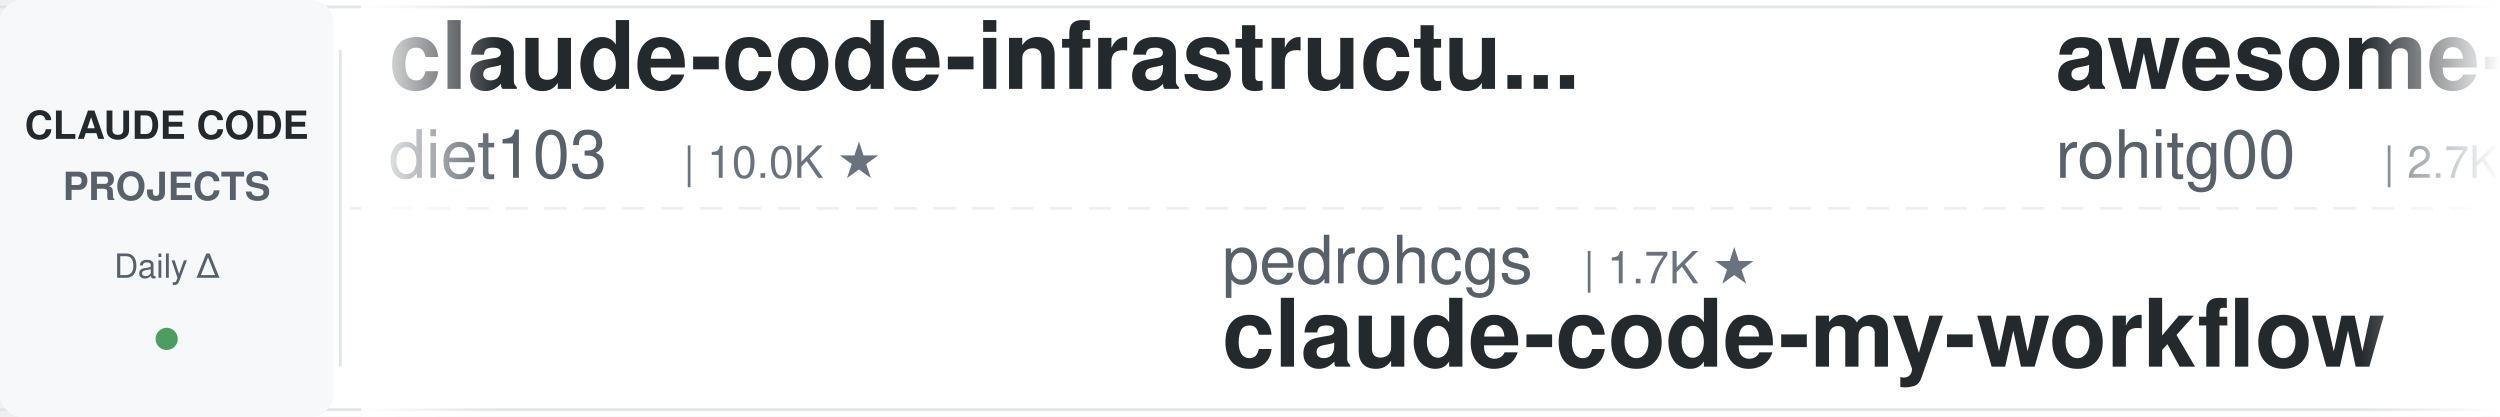
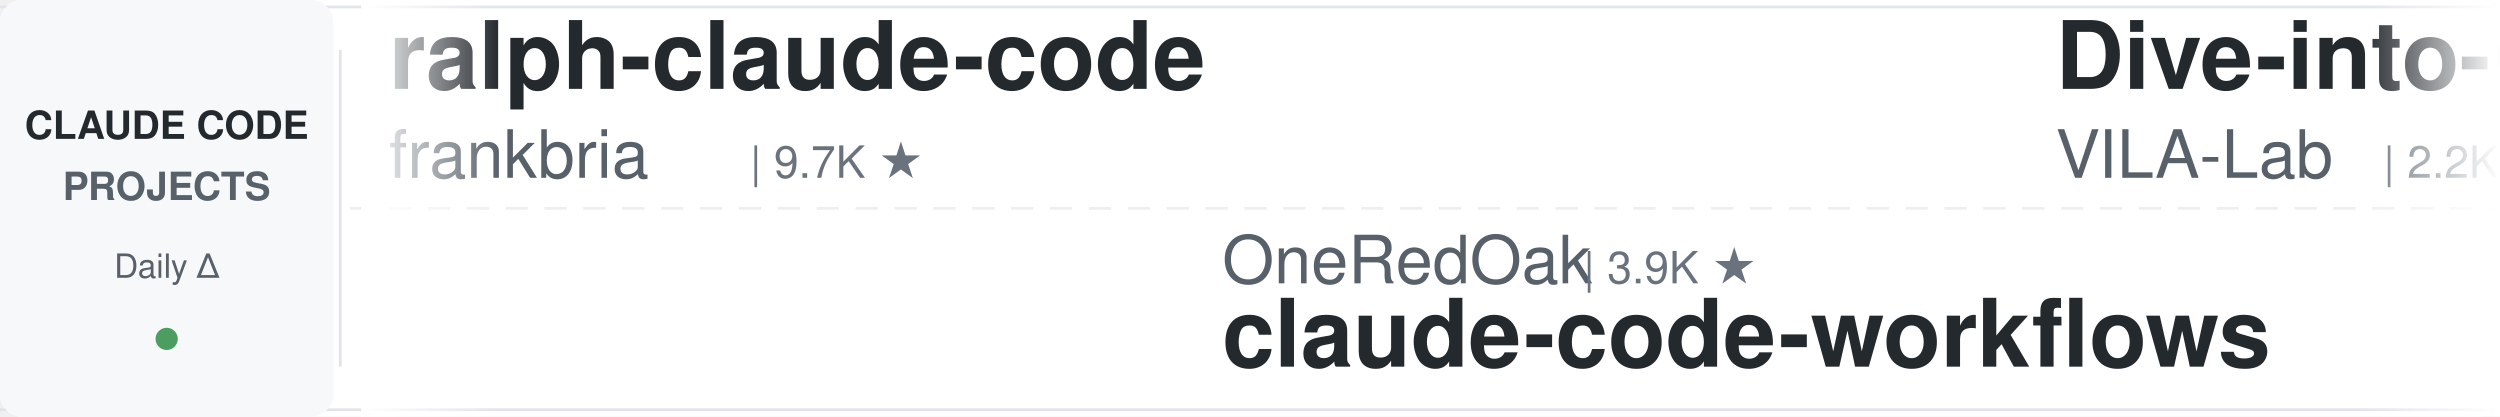
<svg xmlns="http://www.w3.org/2000/svg" width="900" height="150">
  <defs>
    <linearGradient id="leftFade" x1="0%" y1="0%" x2="100%" y2="0%">
      <stop offset="0%" style="stop-color:#ffffff;stop-opacity:1" />
      <stop offset="100%" style="stop-color:#ffffff;stop-opacity:0" />
    </linearGradient>
    <linearGradient id="rightFade" x1="0%" y1="0%" x2="100%" y2="0%">
      <stop offset="0%" style="stop-color:#ffffff;stop-opacity:0" />
      <stop offset="100%" style="stop-color:#ffffff;stop-opacity:1" />
    </linearGradient>
  </defs>
  <rect width="900" height="150" fill="#ffffff" rx="8" />
  <rect x="0" y="2" width="900" height="1" fill="#e1e4e8" />
  <rect x="0" y="147" width="900" height="1" fill="#e1e4e8" />
  <line x1="0" y1="75" x2="900" y2="75" stroke="#e1e4e8" stroke-width="1" stroke-dasharray="8 6" opacity="0.6" />
  <rect x="0" y="0" width="120" height="150" fill="#f6f8fa" rx="8" />
  <text x="60" y="50" font-family="-apple-system, BlinkMacSystemFont, 'Segoe UI', Helvetica, Arial, sans-serif" font-size="14" font-weight="600" fill="#24292e" text-anchor="middle">CLAUDE CODE</text>
  <text x="60" y="72" font-family="-apple-system, BlinkMacSystemFont, 'Segoe UI', Helvetica, Arial, sans-serif" font-size="14" font-weight="600" fill="#586069" text-anchor="middle">PROJECTS</text>
  <text x="60" y="100" font-family="-apple-system, BlinkMacSystemFont, 'Segoe UI', Helvetica, Arial, sans-serif" font-size="12" font-weight="500" fill="#586069" text-anchor="middle">Daily Δ</text>
  <circle cx="60" cy="122" r="4" fill="#22863a" opacity="0.8" />
  <rect x="122" y="18" width="1" height="114" fill="#e1e4e8" />
  <clipPath id="tickerClip">
    <rect x="130" y="0" width="770" height="150" />
  </clipPath>
  <g clip-path="url(#tickerClip)">
    <g id="tickerItems">
      <animateTransform attributeName="transform" attributeType="XML" type="translate" from="0 0" to="-3000 0" dur="54s" repeatCount="indefinite" />
      <g transform="translate(0, 0)">
-         <text x="140" y="32" font-family="-apple-system, BlinkMacSystemFont, 'Segoe UI', Helvetica, Arial, sans-serif" font-size="34" font-weight="600" fill="#24292e">claude-code-infrastructu...</text>
-         <text x="140" y="64" font-family="-apple-system, BlinkMacSystemFont, 'Segoe UI', Helvetica, Arial, sans-serif" font-size="24" font-weight="400" fill="#586069">diet103</text>
-         <text x="246" y="64" font-family="-apple-system, BlinkMacSystemFont, 'Segoe UI', Helvetica, Arial, sans-serif" font-size="16" font-weight="500" fill="#6a737d">| 10.0K ★</text>
+         <text x="140" y="32" font-family="-apple-system, BlinkMacSystemFont, 'Segoe UI', Helvetica, Arial, sans-serif" font-size="34" font-weight="600" fill="#24292e">ralph-claude-code</text>
+         <text x="140" y="64" font-family="-apple-system, BlinkMacSystemFont, 'Segoe UI', Helvetica, Arial, sans-serif" font-size="24" font-weight="400" fill="#586069">frankbria</text>
+         <text x="270" y="64" font-family="-apple-system, BlinkMacSystemFont, 'Segoe UI', Helvetica, Arial, sans-serif" font-size="16" font-weight="500" fill="#6a737d">| 9.7K ★</text>
      </g>
      <g transform="translate(300, 0)">
-         <text x="140" y="102" font-family="-apple-system, BlinkMacSystemFont, 'Segoe UI', Helvetica, Arial, sans-serif" font-size="24" font-weight="400" fill="#586069">pedrohcgs</text>
-         <text x="270" y="102" font-family="-apple-system, BlinkMacSystemFont, 'Segoe UI', Helvetica, Arial, sans-serif" font-size="16" font-weight="500" fill="#6a737d">| 1.7K ★</text>
-         <text x="140" y="132" font-family="-apple-system, BlinkMacSystemFont, 'Segoe UI', Helvetica, Arial, sans-serif" font-size="34" font-weight="600" fill="#24292e">claude-code-my-workflow</text>
+         <text x="140" y="102" font-family="-apple-system, BlinkMacSystemFont, 'Segoe UI', Helvetica, Arial, sans-serif" font-size="24" font-weight="400" fill="#586069">OneRedOak</text>
+         <text x="270" y="102" font-family="-apple-system, BlinkMacSystemFont, 'Segoe UI', Helvetica, Arial, sans-serif" font-size="16" font-weight="500" fill="#6a737d">| 3.9K ★</text>
+         <text x="140" y="132" font-family="-apple-system, BlinkMacSystemFont, 'Segoe UI', Helvetica, Arial, sans-serif" font-size="34" font-weight="600" fill="#24292e">claude-code-workflows</text>
      </g>
      <g transform="translate(600, 0)">
+         <text x="140" y="32" font-family="-apple-system, BlinkMacSystemFont, 'Segoe UI', Helvetica, Arial, sans-serif" font-size="34" font-weight="600" fill="#24292e">Dive-into-Claude-Code</text>
+         <text x="140" y="64" font-family="-apple-system, BlinkMacSystemFont, 'Segoe UI', Helvetica, Arial, sans-serif" font-size="24" font-weight="400" fill="#586069">VILA-Lab</text>
+         <text x="258" y="64" font-family="-apple-system, BlinkMacSystemFont, 'Segoe UI', Helvetica, Arial, sans-serif" font-size="16" font-weight="500" fill="#6a737d">| 2.2K ★</text>
+       </g>
+       <g transform="translate(900, 0)">
+         <text x="140" y="102" font-family="-apple-system, BlinkMacSystemFont, 'Segoe UI', Helvetica, Arial, sans-serif" font-size="24" font-weight="400" fill="#586069">darcyegb</text>
+         <text x="258" y="102" font-family="-apple-system, BlinkMacSystemFont, 'Segoe UI', Helvetica, Arial, sans-serif" font-size="16" font-weight="500" fill="#6a737d">| 776 ★</text>
+         <text x="140" y="132" font-family="-apple-system, BlinkMacSystemFont, 'Segoe UI', Helvetica, Arial, sans-serif" font-size="34" font-weight="600" fill="#24292e">ClaudeCodeAgents</text>
+       </g>
+       <g transform="translate(1200, 0)">
+         <text x="140" y="32" font-family="-apple-system, BlinkMacSystemFont, 'Segoe UI', Helvetica, Arial, sans-serif" font-size="34" font-weight="600" fill="#24292e">claude-code-system-promp...</text>
+         <text x="140" y="64" font-family="-apple-system, BlinkMacSystemFont, 'Segoe UI', Helvetica, Arial, sans-serif" font-size="24" font-weight="400" fill="#586069">Piebald-AI</text>
+         <text x="282" y="64" font-family="-apple-system, BlinkMacSystemFont, 'Segoe UI', Helvetica, Arial, sans-serif" font-size="16" font-weight="500" fill="#6a737d">| 12.9K ★</text>
+       </g>
+       <g transform="translate(1500, 0)">
+         <text x="140" y="102" font-family="-apple-system, BlinkMacSystemFont, 'Segoe UI', Helvetica, Arial, sans-serif" font-size="24" font-weight="400" fill="#586069">feiskyer</text>
+         <text x="258" y="102" font-family="-apple-system, BlinkMacSystemFont, 'Segoe UI', Helvetica, Arial, sans-serif" font-size="16" font-weight="500" fill="#6a737d">| 1.7K ★</text>
+         <text x="140" y="132" font-family="-apple-system, BlinkMacSystemFont, 'Segoe UI', Helvetica, Arial, sans-serif" font-size="34" font-weight="600" fill="#24292e">claude-code-settings</text>
+       </g>
+       <g transform="translate(1800, 0)">
+         <text x="140" y="32" font-family="-apple-system, BlinkMacSystemFont, 'Segoe UI', Helvetica, Arial, sans-serif" font-size="34" font-weight="600" fill="#24292e">claude-code-action</text>
+         <text x="140" y="64" font-family="-apple-system, BlinkMacSystemFont, 'Segoe UI', Helvetica, Arial, sans-serif" font-size="24" font-weight="400" fill="#586069">anthropics</text>
+         <text x="282" y="64" font-family="-apple-system, BlinkMacSystemFont, 'Segoe UI', Helvetica, Arial, sans-serif" font-size="16" font-weight="500" fill="#6a737d">| 9.5K ★</text>
+       </g>
+       <g transform="translate(2100, 0)">
+         <text x="140" y="102" font-family="-apple-system, BlinkMacSystemFont, 'Segoe UI', Helvetica, Arial, sans-serif" font-size="24" font-weight="400" fill="#586069">JrCx7scC</text>
+         <text x="258" y="102" font-family="-apple-system, BlinkMacSystemFont, 'Segoe UI', Helvetica, Arial, sans-serif" font-size="16" font-weight="500" fill="#6a737d">| 376 ★</text>
+         <text x="140" y="132" font-family="-apple-system, BlinkMacSystemFont, 'Segoe UI', Helvetica, Arial, sans-serif" font-size="34" font-weight="600" fill="#24292e">claude-code-source</text>
+       </g>
+       <g transform="translate(2400, 0)">
        <text x="140" y="32" font-family="-apple-system, BlinkMacSystemFont, 'Segoe UI', Helvetica, Arial, sans-serif" font-size="34" font-weight="600" fill="#24292e">awesome-claude-code-tool...</text>
        <text x="140" y="64" font-family="-apple-system, BlinkMacSystemFont, 'Segoe UI', Helvetica, Arial, sans-serif" font-size="24" font-weight="400" fill="#586069">rohitg00</text>
        <text x="258" y="64" font-family="-apple-system, BlinkMacSystemFont, 'Segoe UI', Helvetica, Arial, sans-serif" font-size="16" font-weight="500" fill="#6a737d">| 2.7K ★</text>
      </g>
-       <g transform="translate(900, 0)">
-         <text x="140" y="102" font-family="-apple-system, BlinkMacSystemFont, 'Segoe UI', Helvetica, Arial, sans-serif" font-size="24" font-weight="400" fill="#586069">shanraisshan</text>
-         <text x="306" y="102" font-family="-apple-system, BlinkMacSystemFont, 'Segoe UI', Helvetica, Arial, sans-serif" font-size="16" font-weight="500" fill="#6a737d">| 67.5K ★</text>
-         <text x="140" y="132" font-family="-apple-system, BlinkMacSystemFont, 'Segoe UI', Helvetica, Arial, sans-serif" font-size="34" font-weight="600" fill="#24292e">claude-code-best-practic...</text>
-       </g>
-       <g transform="translate(1200, 0)">
-         <text x="140" y="32" font-family="-apple-system, BlinkMacSystemFont, 'Segoe UI', Helvetica, Arial, sans-serif" font-size="34" font-weight="600" fill="#24292e">claude-code-from-scratch</text>
-         <text x="140" y="64" font-family="-apple-system, BlinkMacSystemFont, 'Segoe UI', Helvetica, Arial, sans-serif" font-size="24" font-weight="400" fill="#586069">Windy3f3f3f3f</text>
-         <text x="318" y="64" font-family="-apple-system, BlinkMacSystemFont, 'Segoe UI', Helvetica, Arial, sans-serif" font-size="16" font-weight="500" fill="#6a737d">| 2.8K ★</text>
-       </g>
-       <g transform="translate(1500, 0)">
-         <text x="140" y="102" font-family="-apple-system, BlinkMacSystemFont, 'Segoe UI', Helvetica, Arial, sans-serif" font-size="24" font-weight="400" fill="#586069">anthropics</text>
-         <text x="282" y="102" font-family="-apple-system, BlinkMacSystemFont, 'Segoe UI', Helvetica, Arial, sans-serif" font-size="16" font-weight="500" fill="#6a737d">| 6.4K ★</text>
-         <text x="140" y="132" font-family="-apple-system, BlinkMacSystemFont, 'Segoe UI', Helvetica, Arial, sans-serif" font-size="34" font-weight="600" fill="#24292e">claude-code-security-rev...</text>
-       </g>
-       <g transform="translate(1800, 0)">
-         <text x="140" y="32" font-family="-apple-system, BlinkMacSystemFont, 'Segoe UI', Helvetica, Arial, sans-serif" font-size="34" font-weight="600" fill="#24292e">everything-claude-code</text>
-         <text x="140" y="64" font-family="-apple-system, BlinkMacSystemFont, 'Segoe UI', Helvetica, Arial, sans-serif" font-size="24" font-weight="400" fill="#586069">WorldFlowAI</text>
-         <text x="294" y="64" font-family="-apple-system, BlinkMacSystemFont, 'Segoe UI', Helvetica, Arial, sans-serif" font-size="16" font-weight="500" fill="#6a737d">| 4.6K ★</text>
-       </g>
-       <g transform="translate(2100, 0)">
-         <text x="140" y="102" font-family="-apple-system, BlinkMacSystemFont, 'Segoe UI', Helvetica, Arial, sans-serif" font-size="24" font-weight="400" fill="#586069">SeemSeam</text>
-         <text x="258" y="102" font-family="-apple-system, BlinkMacSystemFont, 'Segoe UI', Helvetica, Arial, sans-serif" font-size="16" font-weight="500" fill="#6a737d">| 3.6K ★</text>
-         <text x="140" y="132" font-family="-apple-system, BlinkMacSystemFont, 'Segoe UI', Helvetica, Arial, sans-serif" font-size="34" font-weight="600" fill="#24292e">claude_codex_bridge</text>
-       </g>
-       <g transform="translate(2400, 0)">
-         <text x="140" y="32" font-family="-apple-system, BlinkMacSystemFont, 'Segoe UI', Helvetica, Arial, sans-serif" font-size="34" font-weight="600" fill="#24292e">how-claude-code-works</text>
-         <text x="140" y="64" font-family="-apple-system, BlinkMacSystemFont, 'Segoe UI', Helvetica, Arial, sans-serif" font-size="24" font-weight="400" fill="#586069">Windy3f3f3f3f</text>
-         <text x="318" y="64" font-family="-apple-system, BlinkMacSystemFont, 'Segoe UI', Helvetica, Arial, sans-serif" font-size="16" font-weight="500" fill="#6a737d">| 3.7K ★</text>
-       </g>
      <g transform="translate(2700, 0)">
-         <text x="140" y="102" font-family="-apple-system, BlinkMacSystemFont, 'Segoe UI', Helvetica, Arial, sans-serif" font-size="24" font-weight="400" fill="#586069">edmund-io</text>
-         <text x="270" y="102" font-family="-apple-system, BlinkMacSystemFont, 'Segoe UI', Helvetica, Arial, sans-serif" font-size="16" font-weight="500" fill="#6a737d">| 1.5K ★</text>
-         <text x="140" y="132" font-family="-apple-system, BlinkMacSystemFont, 'Segoe UI', Helvetica, Arial, sans-serif" font-size="34" font-weight="600" fill="#24292e">edmunds-claude-code</text>
+         <text x="140" y="102" font-family="-apple-system, BlinkMacSystemFont, 'Segoe UI', Helvetica, Arial, sans-serif" font-size="24" font-weight="400" fill="#586069">Windy3f3f3f3f</text>
+         <text x="318" y="102" font-family="-apple-system, BlinkMacSystemFont, 'Segoe UI', Helvetica, Arial, sans-serif" font-size="16" font-weight="500" fill="#6a737d">| 3.7K ★</text>
+         <text x="140" y="132" font-family="-apple-system, BlinkMacSystemFont, 'Segoe UI', Helvetica, Arial, sans-serif" font-size="34" font-weight="600" fill="#24292e">how-claude-code-works</text>
      </g>
      <g transform="translate(3000, 0)">
-         <text x="140" y="32" font-family="-apple-system, BlinkMacSystemFont, 'Segoe UI', Helvetica, Arial, sans-serif" font-size="34" font-weight="600" fill="#24292e">claude-code-infrastructu...</text>
-         <text x="140" y="64" font-family="-apple-system, BlinkMacSystemFont, 'Segoe UI', Helvetica, Arial, sans-serif" font-size="24" font-weight="400" fill="#586069">diet103</text>
-         <text x="246" y="64" font-family="-apple-system, BlinkMacSystemFont, 'Segoe UI', Helvetica, Arial, sans-serif" font-size="16" font-weight="500" fill="#6a737d">| 10.0K ★</text>
+         <text x="140" y="32" font-family="-apple-system, BlinkMacSystemFont, 'Segoe UI', Helvetica, Arial, sans-serif" font-size="34" font-weight="600" fill="#24292e">ralph-claude-code</text>
+         <text x="140" y="64" font-family="-apple-system, BlinkMacSystemFont, 'Segoe UI', Helvetica, Arial, sans-serif" font-size="24" font-weight="400" fill="#586069">frankbria</text>
+         <text x="270" y="64" font-family="-apple-system, BlinkMacSystemFont, 'Segoe UI', Helvetica, Arial, sans-serif" font-size="16" font-weight="500" fill="#6a737d">| 9.7K ★</text>
      </g>
      <g transform="translate(3300, 0)">
-         <text x="140" y="102" font-family="-apple-system, BlinkMacSystemFont, 'Segoe UI', Helvetica, Arial, sans-serif" font-size="24" font-weight="400" fill="#586069">pedrohcgs</text>
-         <text x="270" y="102" font-family="-apple-system, BlinkMacSystemFont, 'Segoe UI', Helvetica, Arial, sans-serif" font-size="16" font-weight="500" fill="#6a737d">| 1.7K ★</text>
-         <text x="140" y="132" font-family="-apple-system, BlinkMacSystemFont, 'Segoe UI', Helvetica, Arial, sans-serif" font-size="34" font-weight="600" fill="#24292e">claude-code-my-workflow</text>
+         <text x="140" y="102" font-family="-apple-system, BlinkMacSystemFont, 'Segoe UI', Helvetica, Arial, sans-serif" font-size="24" font-weight="400" fill="#586069">OneRedOak</text>
+         <text x="270" y="102" font-family="-apple-system, BlinkMacSystemFont, 'Segoe UI', Helvetica, Arial, sans-serif" font-size="16" font-weight="500" fill="#6a737d">| 3.9K ★</text>
+         <text x="140" y="132" font-family="-apple-system, BlinkMacSystemFont, 'Segoe UI', Helvetica, Arial, sans-serif" font-size="34" font-weight="600" fill="#24292e">claude-code-workflows</text>
      </g>
      <g transform="translate(3600, 0)">
-         <text x="140" y="32" font-family="-apple-system, BlinkMacSystemFont, 'Segoe UI', Helvetica, Arial, sans-serif" font-size="34" font-weight="600" fill="#24292e">awesome-claude-code-tool...</text>
-         <text x="140" y="64" font-family="-apple-system, BlinkMacSystemFont, 'Segoe UI', Helvetica, Arial, sans-serif" font-size="24" font-weight="400" fill="#586069">rohitg00</text>
-         <text x="258" y="64" font-family="-apple-system, BlinkMacSystemFont, 'Segoe UI', Helvetica, Arial, sans-serif" font-size="16" font-weight="500" fill="#6a737d">| 2.7K ★</text>
+         <text x="140" y="32" font-family="-apple-system, BlinkMacSystemFont, 'Segoe UI', Helvetica, Arial, sans-serif" font-size="34" font-weight="600" fill="#24292e">Dive-into-Claude-Code</text>
+         <text x="140" y="64" font-family="-apple-system, BlinkMacSystemFont, 'Segoe UI', Helvetica, Arial, sans-serif" font-size="24" font-weight="400" fill="#586069">VILA-Lab</text>
+         <text x="258" y="64" font-family="-apple-system, BlinkMacSystemFont, 'Segoe UI', Helvetica, Arial, sans-serif" font-size="16" font-weight="500" fill="#6a737d">| 2.2K ★</text>
      </g>
      <g transform="translate(3900, 0)">
-         <text x="140" y="102" font-family="-apple-system, BlinkMacSystemFont, 'Segoe UI', Helvetica, Arial, sans-serif" font-size="24" font-weight="400" fill="#586069">shanraisshan</text>
-         <text x="306" y="102" font-family="-apple-system, BlinkMacSystemFont, 'Segoe UI', Helvetica, Arial, sans-serif" font-size="16" font-weight="500" fill="#6a737d">| 67.5K ★</text>
-         <text x="140" y="132" font-family="-apple-system, BlinkMacSystemFont, 'Segoe UI', Helvetica, Arial, sans-serif" font-size="34" font-weight="600" fill="#24292e">claude-code-best-practic...</text>
+         <text x="140" y="102" font-family="-apple-system, BlinkMacSystemFont, 'Segoe UI', Helvetica, Arial, sans-serif" font-size="24" font-weight="400" fill="#586069">darcyegb</text>
+         <text x="258" y="102" font-family="-apple-system, BlinkMacSystemFont, 'Segoe UI', Helvetica, Arial, sans-serif" font-size="16" font-weight="500" fill="#6a737d">| 776 ★</text>
+         <text x="140" y="132" font-family="-apple-system, BlinkMacSystemFont, 'Segoe UI', Helvetica, Arial, sans-serif" font-size="34" font-weight="600" fill="#24292e">ClaudeCodeAgents</text>
      </g>
    </g>
  </g>
  <rect x="130" y="0" width="50" height="150" fill="url(#leftFade)" />
  <rect x="850" y="0" width="50" height="150" fill="url(#rightFade)" />
</svg>
